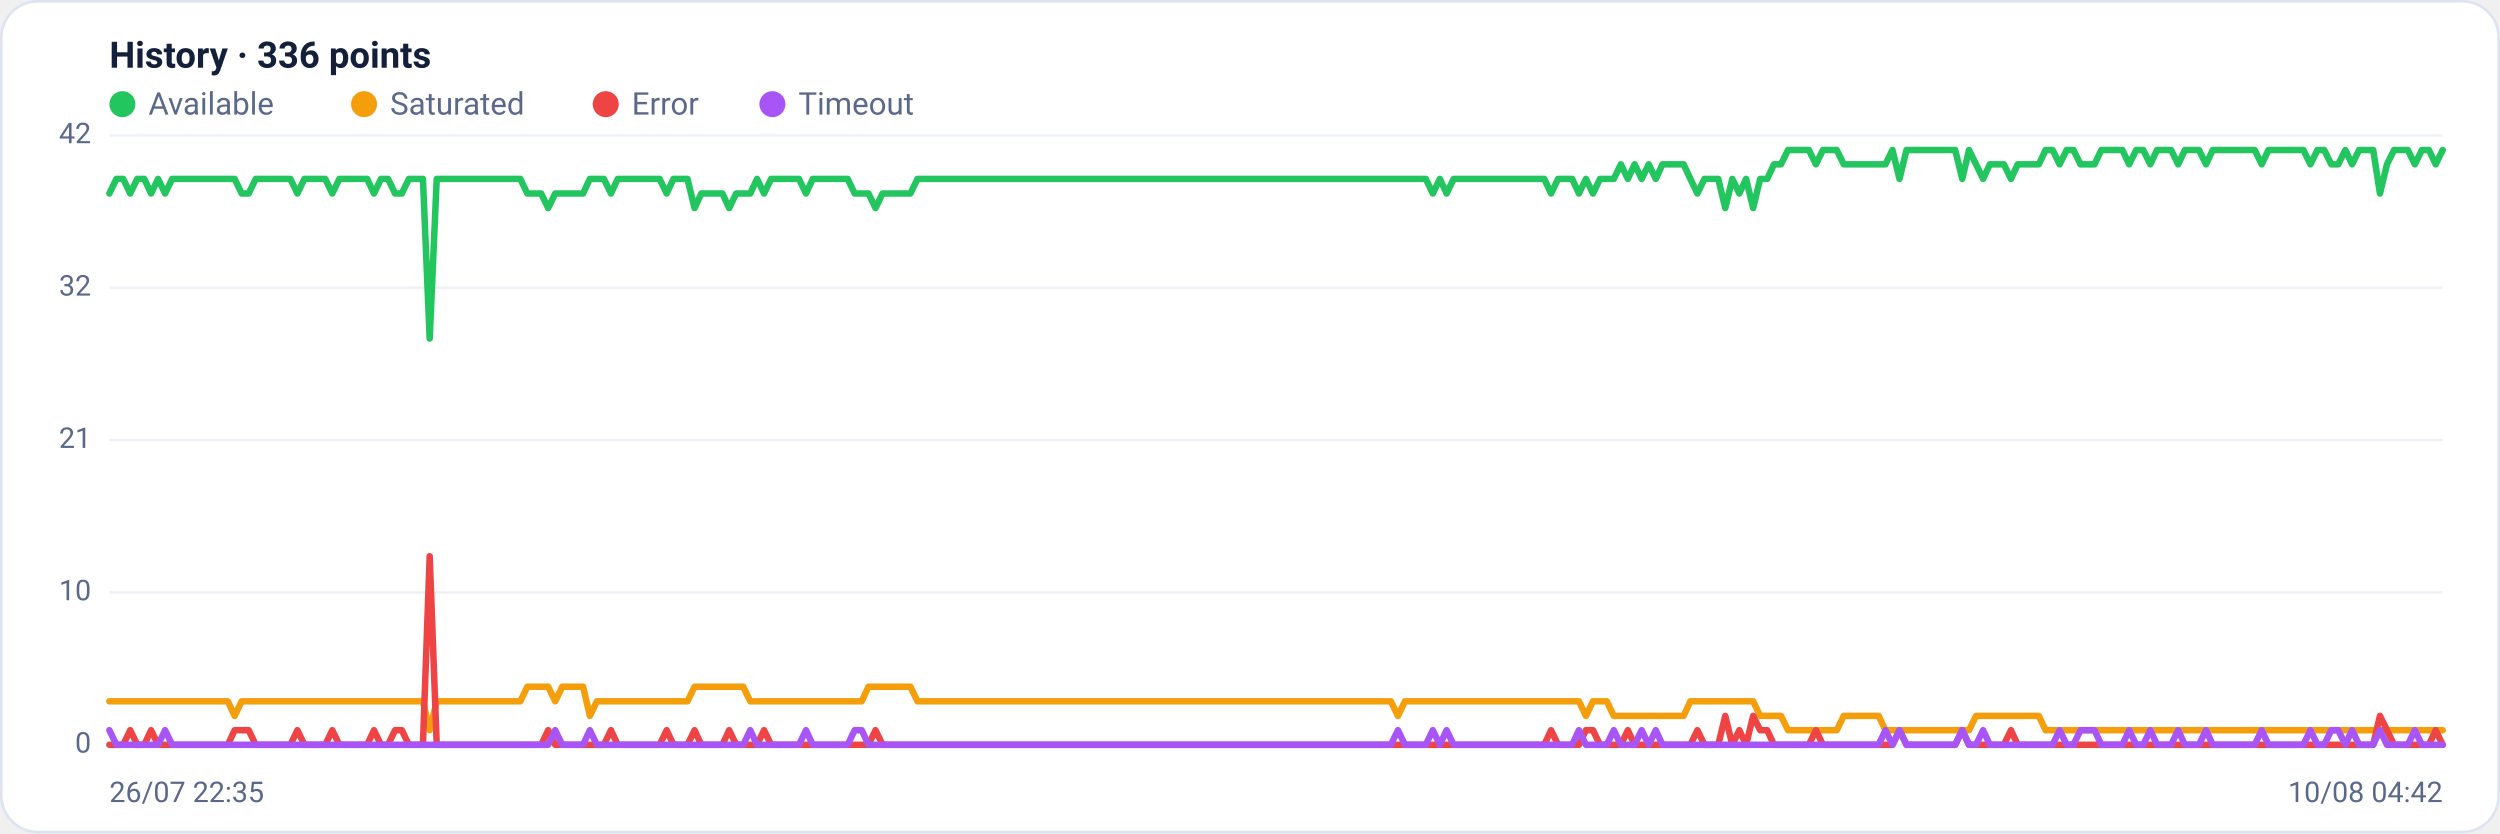
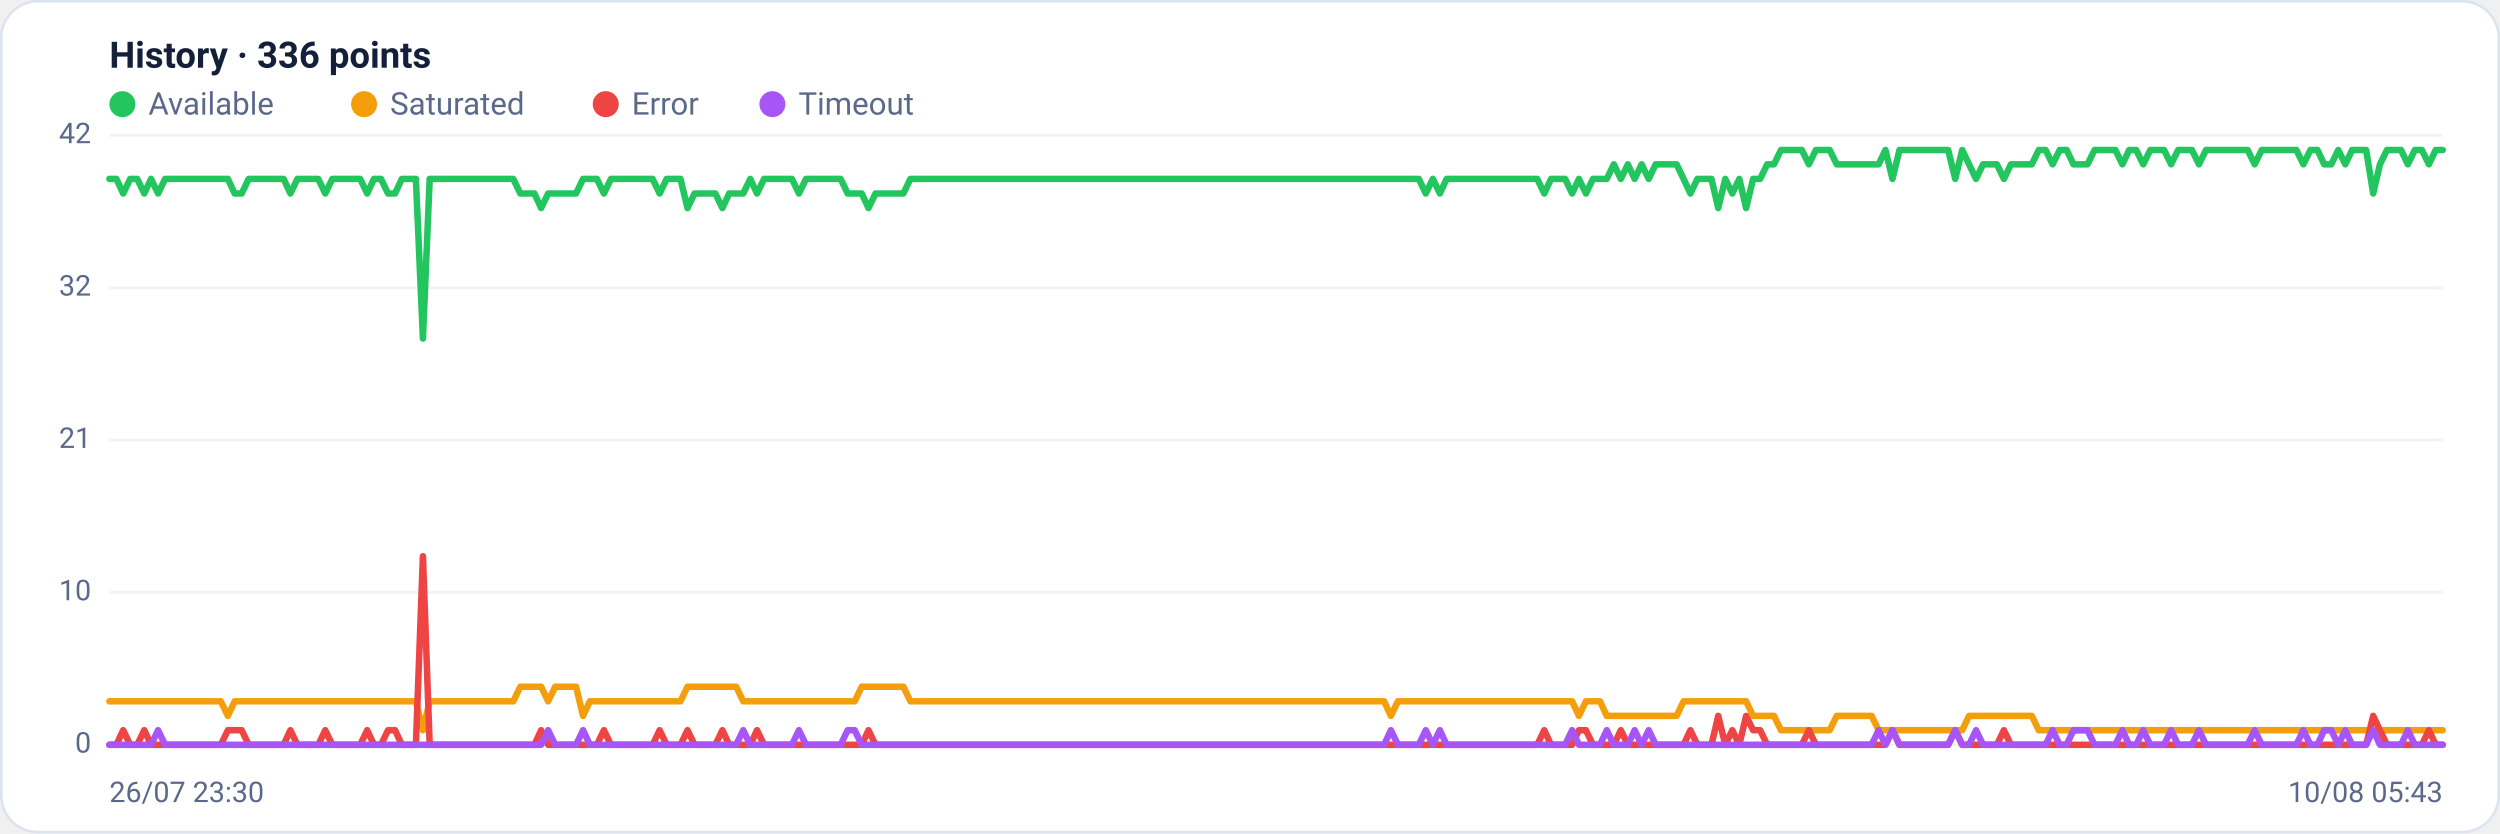
<svg xmlns="http://www.w3.org/2000/svg" viewBox="0 0 960 320" width="960" height="320" font-family="Segoe UI, system-ui, -apple-system, Roboto, Helvetica, Arial, sans-serif" role="img" aria-label="Availability history per region">
  <rect x="0.5" y="0.5" width="959" height="319" rx="14" fill="#ffffff" stroke="#dce3f1" />
  <text x="42" y="26" font-size="14" font-weight="600" fill="#14203a">History · 336 points</text>
  <circle cx="47" cy="40" r="5" fill="#22c55e" />
  <text x="57" y="44" font-size="12" fill="#5a688a">Available</text>
  <circle cx="139.8" cy="40" r="5" fill="#f59e0b" />
  <text x="149.8" y="44" font-size="12" fill="#5a688a">Saturated</text>
  <circle cx="232.6" cy="40" r="5" fill="#ef4444" />
  <text x="242.6" y="44" font-size="12" fill="#5a688a">Error</text>
  <circle cx="296.6" cy="40" r="5" fill="#a855f7" />
  <text x="306.6" y="44" font-size="12" fill="#5a688a">Timeout</text>
  <line x1="42" y1="286.0" x2="938" y2="286.0" stroke="#eef2f7" stroke-width="1" />
  <text x="35" y="289.0" text-anchor="end" font-size="11" fill="#5a688a">0</text>
  <line x1="42" y1="227.5" x2="938" y2="227.5" stroke="#eef2f7" stroke-width="1" />
  <text x="35" y="230.5" text-anchor="end" font-size="11" fill="#5a688a">10</text>
  <line x1="42" y1="169.0" x2="938" y2="169.0" stroke="#eef2f7" stroke-width="1" />
  <text x="35" y="172.0" text-anchor="end" font-size="11" fill="#5a688a">21</text>
  <line x1="42" y1="110.5" x2="938" y2="110.5" stroke="#eef2f7" stroke-width="1" />
  <text x="35" y="113.5" text-anchor="end" font-size="11" fill="#5a688a">32</text>
  <line x1="42" y1="52.0" x2="938" y2="52.0" stroke="#eef2f7" stroke-width="1" />
  <text x="35" y="55.0" text-anchor="end" font-size="11" fill="#5a688a">42</text>
-   <polyline fill="none" stroke="#22c55e" stroke-width="2.5" stroke-linejoin="round" stroke-linecap="round" points="42.0,74.3 44.7,68.7 47.3,68.7 50.0,74.3 52.7,68.7 55.4,68.7 58.0,74.3 60.7,68.7 63.4,74.3 66.1,68.7 68.7,68.7 71.4,68.7 74.1,68.7 76.8,68.7 79.4,68.7 82.1,68.7 84.8,68.7 87.5,68.7 90.1,68.7 92.8,74.3 95.5,74.3 98.2,68.7 100.8,68.7 103.5,68.7 106.2,68.7 108.9,68.7 111.5,68.7 114.2,74.3 116.9,68.7 119.6,68.7 122.2,68.7 124.9,68.7 127.6,74.3 130.3,68.7 132.9,68.7 135.6,68.7 138.3,68.7 141.0,68.7 143.6,74.3 146.3,68.7 149.0,68.7 151.7,74.3 154.3,74.3 157.0,68.7 159.7,68.7 162.4,68.7 165.0,130.0 167.7,68.7 170.4,68.7 173.1,68.7 175.7,68.7 178.4,68.7 181.1,68.7 183.8,68.7 186.4,68.7 189.1,68.7 191.8,68.7 194.5,68.7 197.1,68.7 199.8,68.7 202.5,74.3 205.2,74.3 207.8,74.3 210.5,79.9 213.2,74.3 215.9,74.3 218.5,74.3 221.2,74.3 223.9,74.3 226.5,68.7 229.2,68.7 231.9,68.7 234.6,74.3 237.2,68.7 239.9,68.7 242.6,68.7 245.3,68.7 247.9,68.7 250.6,68.7 253.3,68.7 256.0,74.3 258.6,68.7 261.3,68.7 264.0,68.7 266.7,79.9 269.3,74.3 272.0,74.3 274.7,74.3 277.4,74.3 280.0,79.9 282.7,74.3 285.4,74.3 288.1,74.3 290.7,68.7 293.4,74.3 296.1,68.7 298.8,68.7 301.4,68.7 304.1,68.7 306.8,68.7 309.5,74.3 312.1,68.7 314.8,68.7 317.5,68.7 320.2,68.7 322.8,68.7 325.5,68.7 328.2,74.3 330.9,74.3 333.5,74.3 336.2,79.9 338.9,74.3 341.6,74.3 344.2,74.3 346.9,74.3 349.6,74.3 352.3,68.7 354.9,68.7 357.6,68.7 360.3,68.7 363.0,68.7 365.6,68.7 368.3,68.7 371.0,68.7 373.7,68.7 376.3,68.7 379.0,68.7 381.7,68.7 384.4,68.7 387.0,68.7 389.7,68.7 392.4,68.7 395.1,68.7 397.7,68.7 400.4,68.7 403.1,68.7 405.7,68.7 408.4,68.7 411.1,68.7 413.8,68.7 416.4,68.7 419.1,68.7 421.8,68.7 424.5,68.7 427.1,68.7 429.8,68.7 432.5,68.7 435.2,68.7 437.8,68.7 440.5,68.7 443.2,68.7 445.9,68.7 448.5,68.7 451.2,68.7 453.9,68.7 456.6,68.7 459.2,68.7 461.9,68.7 464.6,68.7 467.3,68.7 469.9,68.7 472.6,68.7 475.3,68.7 478.0,68.7 480.6,68.7 483.3,68.7 486.0,68.7 488.7,68.7 491.3,68.7 494.0,68.7 496.7,68.7 499.4,68.7 502.0,68.7 504.7,68.7 507.4,68.7 510.1,68.7 512.7,68.7 515.4,68.7 518.1,68.7 520.8,68.7 523.4,68.7 526.1,68.7 528.8,68.7 531.5,68.7 534.1,68.7 536.8,68.7 539.5,68.7 542.2,68.7 544.8,68.7 547.5,68.7 550.2,74.3 552.9,68.7 555.5,74.3 558.2,68.7 560.9,68.7 563.6,68.7 566.2,68.7 568.9,68.7 571.6,68.7 574.3,68.7 576.9,68.7 579.6,68.7 582.3,68.7 584.9,68.7 587.6,68.7 590.3,68.7 593.0,68.7 595.6,74.3 598.3,68.7 601.0,68.7 603.7,68.7 606.3,74.3 609.0,68.7 611.7,74.3 614.4,68.7 617.0,68.7 619.7,68.7 622.4,63.1 625.1,68.7 627.7,63.1 630.4,68.7 633.1,63.1 635.8,68.7 638.4,63.1 641.1,63.1 643.8,63.1 646.5,63.1 649.1,68.7 651.8,74.3 654.5,68.7 657.2,68.7 659.8,68.7 662.5,79.9 665.2,68.7 667.9,74.3 670.5,68.7 673.2,79.9 675.9,68.7 678.6,68.7 681.2,63.1 683.9,63.1 686.6,57.6 689.3,57.6 691.9,57.6 694.6,57.6 697.3,63.1 700.0,57.6 702.6,57.6 705.3,57.6 708.0,63.1 710.7,63.1 713.3,63.1 716.0,63.1 718.7,63.1 721.4,63.1 724.0,63.1 726.7,57.6 729.4,68.7 732.1,57.6 734.7,57.6 737.4,57.6 740.1,57.6 742.8,57.6 745.4,57.6 748.1,57.6 750.8,57.6 753.5,68.7 756.1,57.6 758.8,63.1 761.5,68.7 764.1,63.1 766.8,63.1 769.5,63.1 772.2,68.7 774.8,63.1 777.5,63.1 780.2,63.1 782.9,63.1 785.5,57.6 788.2,57.6 790.9,63.1 793.6,57.6 796.2,57.6 798.9,63.1 801.6,63.1 804.3,63.1 806.9,57.6 809.6,57.6 812.3,57.6 815.0,57.6 817.6,63.1 820.3,57.6 823.0,57.6 825.7,63.1 828.3,57.6 831.0,57.6 833.7,57.6 836.4,63.1 839.0,57.6 841.7,57.6 844.4,57.6 847.1,63.1 849.7,57.6 852.4,57.6 855.1,57.6 857.8,57.6 860.4,57.6 863.1,57.6 865.8,57.6 868.5,63.1 871.1,57.6 873.8,57.6 876.5,57.6 879.2,57.6 881.8,57.6 884.5,57.6 887.2,63.1 889.9,57.6 892.5,57.6 895.2,63.1 897.9,63.1 900.6,57.6 903.2,63.1 905.9,57.6 908.6,57.6 911.3,57.6 913.9,74.3 916.6,63.1 919.3,57.6 922.0,57.6 924.6,57.6 927.3,63.1 930.0,57.6 932.7,57.6 935.3,63.1 938.0,57.6" />
-   <polyline fill="none" stroke="#f59e0b" stroke-width="2.5" stroke-linejoin="round" stroke-linecap="round" points="42.0,269.3 44.7,269.3 47.3,269.3 50.0,269.3 52.7,269.3 55.4,269.3 58.0,269.3 60.7,269.3 63.4,269.3 66.1,269.3 68.7,269.3 71.4,269.3 74.1,269.3 76.8,269.3 79.4,269.3 82.1,269.3 84.8,269.3 87.5,269.3 90.1,274.9 92.8,269.3 95.5,269.3 98.2,269.3 100.8,269.3 103.5,269.3 106.2,269.3 108.9,269.3 111.5,269.3 114.2,269.3 116.9,269.3 119.6,269.3 122.2,269.3 124.9,269.3 127.6,269.3 130.3,269.3 132.9,269.3 135.6,269.3 138.3,269.3 141.0,269.3 143.6,269.3 146.3,269.3 149.0,269.3 151.7,269.3 154.3,269.3 157.0,269.3 159.7,269.3 162.4,269.3 165.0,280.4 167.7,269.3 170.4,269.3 173.1,269.3 175.7,269.3 178.4,269.3 181.1,269.3 183.8,269.3 186.4,269.3 189.1,269.3 191.8,269.3 194.5,269.3 197.1,269.3 199.8,269.3 202.5,263.7 205.2,263.7 207.8,263.7 210.5,263.7 213.2,269.3 215.9,263.7 218.5,263.7 221.2,263.7 223.9,263.7 226.5,274.9 229.2,269.3 231.9,269.3 234.6,269.3 237.2,269.3 239.9,269.3 242.6,269.3 245.3,269.3 247.9,269.3 250.6,269.3 253.3,269.3 256.0,269.3 258.6,269.3 261.3,269.3 264.0,269.3 266.7,263.7 269.3,263.7 272.0,263.7 274.7,263.7 277.4,263.7 280.0,263.7 282.7,263.7 285.4,263.7 288.1,269.3 290.7,269.3 293.4,269.3 296.1,269.3 298.8,269.3 301.4,269.3 304.1,269.3 306.8,269.3 309.5,269.3 312.1,269.3 314.8,269.3 317.5,269.3 320.2,269.3 322.8,269.3 325.5,269.3 328.2,269.3 330.9,269.3 333.5,263.7 336.2,263.7 338.9,263.7 341.6,263.7 344.2,263.7 346.9,263.7 349.6,263.7 352.3,269.3 354.9,269.3 357.6,269.3 360.3,269.3 363.0,269.3 365.6,269.3 368.3,269.3 371.0,269.3 373.7,269.3 376.3,269.3 379.0,269.3 381.7,269.3 384.4,269.3 387.0,269.3 389.7,269.3 392.4,269.3 395.1,269.3 397.7,269.3 400.4,269.3 403.1,269.3 405.7,269.3 408.4,269.3 411.1,269.3 413.8,269.3 416.4,269.3 419.1,269.3 421.8,269.3 424.5,269.3 427.1,269.3 429.8,269.3 432.5,269.3 435.2,269.3 437.8,269.3 440.5,269.3 443.2,269.3 445.9,269.3 448.5,269.3 451.2,269.3 453.9,269.3 456.6,269.3 459.2,269.3 461.9,269.3 464.6,269.3 467.3,269.3 469.9,269.3 472.6,269.3 475.3,269.3 478.0,269.3 480.6,269.3 483.3,269.3 486.0,269.3 488.7,269.3 491.3,269.3 494.0,269.3 496.7,269.3 499.4,269.3 502.0,269.3 504.7,269.3 507.4,269.3 510.1,269.3 512.7,269.3 515.4,269.3 518.1,269.3 520.8,269.3 523.4,269.3 526.1,269.3 528.8,269.3 531.5,269.3 534.1,269.3 536.8,274.9 539.5,269.3 542.2,269.3 544.8,269.3 547.5,269.3 550.2,269.3 552.9,269.3 555.5,269.3 558.2,269.3 560.9,269.3 563.6,269.3 566.2,269.3 568.9,269.3 571.6,269.3 574.3,269.3 576.9,269.3 579.6,269.3 582.3,269.3 584.9,269.3 587.6,269.3 590.3,269.3 593.0,269.3 595.6,269.3 598.3,269.3 601.0,269.3 603.7,269.3 606.3,269.3 609.0,274.9 611.7,269.3 614.4,269.3 617.0,269.3 619.7,274.9 622.4,274.9 625.1,274.9 627.7,274.9 630.4,274.9 633.1,274.9 635.8,274.9 638.4,274.9 641.1,274.9 643.8,274.9 646.5,274.9 649.1,269.3 651.8,269.3 654.5,269.3 657.2,269.3 659.8,269.3 662.5,269.3 665.2,269.3 667.9,269.3 670.5,269.3 673.2,269.3 675.9,274.9 678.6,274.9 681.2,274.9 683.9,274.9 686.6,280.4 689.3,280.4 691.9,280.4 694.6,280.4 697.3,280.4 700.0,280.4 702.6,280.4 705.3,280.4 708.0,274.9 710.7,274.9 713.3,274.9 716.0,274.9 718.7,274.9 721.4,274.9 724.0,280.4 726.7,280.4 729.4,280.4 732.1,280.4 734.7,280.4 737.4,280.4 740.1,280.4 742.8,280.4 745.4,280.4 748.1,280.4 750.8,280.4 753.5,280.4 756.1,280.4 758.8,274.9 761.5,274.9 764.1,274.9 766.8,274.9 769.5,274.9 772.2,274.9 774.8,274.9 777.5,274.9 780.2,274.9 782.9,274.9 785.5,280.4 788.2,280.4 790.9,280.4 793.6,280.4 796.2,280.4 798.9,280.4 801.6,280.4 804.3,280.4 806.9,280.4 809.6,280.4 812.3,280.4 815.0,280.4 817.6,280.4 820.3,280.4 823.0,280.4 825.7,280.4 828.3,280.4 831.0,280.4 833.7,280.4 836.4,280.4 839.0,280.4 841.7,280.4 844.4,280.4 847.1,280.4 849.7,280.4 852.4,280.4 855.1,280.4 857.8,280.4 860.4,280.4 863.1,280.4 865.8,280.4 868.5,280.4 871.1,280.4 873.8,280.4 876.5,280.4 879.2,280.4 881.8,280.4 884.5,280.4 887.2,280.4 889.9,280.4 892.5,280.4 895.2,280.4 897.9,280.4 900.6,280.4 903.2,280.4 905.9,280.4 908.6,280.4 911.3,280.4 913.9,280.4 916.6,280.4 919.3,280.4 922.0,280.4 924.6,280.4 927.3,280.4 930.0,280.4 932.7,280.4 935.3,280.4 938.0,280.4" />
-   <polyline fill="none" stroke="#ef4444" stroke-width="2.5" stroke-linejoin="round" stroke-linecap="round" points="42.0,286.0 44.7,286.0 47.3,286.0 50.0,280.4 52.7,286.0 55.4,286.0 58.0,280.4 60.7,286.0 63.4,286.0 66.1,286.0 68.7,286.0 71.4,286.0 74.1,286.0 76.8,286.0 79.4,286.0 82.1,286.0 84.8,286.0 87.5,286.0 90.1,280.4 92.8,280.4 95.5,280.4 98.2,286.0 100.8,286.0 103.5,286.0 106.2,286.0 108.9,286.0 111.5,286.0 114.2,280.4 116.9,286.0 119.6,286.0 122.2,286.0 124.9,286.0 127.6,280.4 130.3,286.0 132.9,286.0 135.6,286.0 138.3,286.0 141.0,286.0 143.6,280.4 146.3,286.0 149.0,286.0 151.7,280.4 154.3,280.4 157.0,286.0 159.7,286.0 162.4,286.0 165.0,213.6 167.7,286.0 170.4,286.0 173.1,286.0 175.7,286.0 178.4,286.0 181.1,286.0 183.8,286.0 186.4,286.0 189.1,286.0 191.8,286.0 194.5,286.0 197.1,286.0 199.8,286.0 202.5,286.0 205.2,286.0 207.8,286.0 210.5,280.4 213.2,286.0 215.9,286.0 218.5,286.0 221.2,286.0 223.9,286.0 226.5,286.0 229.2,286.0 231.9,286.0 234.6,280.4 237.2,286.0 239.9,286.0 242.6,286.0 245.3,286.0 247.9,286.0 250.6,286.0 253.3,286.0 256.0,280.4 258.6,286.0 261.3,286.0 264.0,286.0 266.7,280.4 269.3,286.0 272.0,286.0 274.7,286.0 277.4,286.0 280.0,280.4 282.7,286.0 285.4,286.0 288.1,286.0 290.7,286.0 293.4,280.4 296.1,286.0 298.8,286.0 301.4,286.0 304.1,286.0 306.8,286.0 309.5,286.0 312.1,286.0 314.8,286.0 317.5,286.0 320.2,286.0 322.8,286.0 325.5,286.0 328.2,286.0 330.9,286.0 333.5,286.0 336.2,280.4 338.9,286.0 341.6,286.0 344.2,286.0 346.9,286.0 349.6,286.0 352.3,286.0 354.9,286.0 357.6,286.0 360.3,286.0 363.0,286.0 365.6,286.0 368.3,286.0 371.0,286.0 373.7,286.0 376.3,286.0 379.0,286.0 381.7,286.0 384.4,286.0 387.0,286.0 389.7,286.0 392.4,286.0 395.1,286.0 397.7,286.0 400.4,286.0 403.1,286.0 405.7,286.0 408.4,286.0 411.1,286.0 413.8,286.0 416.4,286.0 419.1,286.0 421.8,286.0 424.5,286.0 427.1,286.0 429.8,286.0 432.5,286.0 435.2,286.0 437.8,286.0 440.5,286.0 443.2,286.0 445.9,286.0 448.5,286.0 451.2,286.0 453.9,286.0 456.6,286.0 459.2,286.0 461.9,286.0 464.6,286.0 467.3,286.0 469.9,286.0 472.6,286.0 475.3,286.0 478.0,286.0 480.6,286.0 483.3,286.0 486.0,286.0 488.7,286.0 491.3,286.0 494.0,286.0 496.7,286.0 499.4,286.0 502.0,286.0 504.7,286.0 507.4,286.0 510.1,286.0 512.7,286.0 515.4,286.0 518.1,286.0 520.8,286.0 523.4,286.0 526.1,286.0 528.8,286.0 531.5,286.0 534.1,286.0 536.8,286.0 539.5,286.0 542.2,286.0 544.8,286.0 547.5,286.0 550.2,286.0 552.9,286.0 555.5,286.0 558.2,286.0 560.9,286.0 563.6,286.0 566.2,286.0 568.9,286.0 571.6,286.0 574.3,286.0 576.9,286.0 579.6,286.0 582.3,286.0 584.9,286.0 587.6,286.0 590.3,286.0 593.0,286.0 595.6,280.4 598.3,286.0 601.0,286.0 603.7,286.0 606.3,286.0 609.0,280.4 611.7,280.4 614.4,286.0 617.0,286.0 619.7,286.0 622.4,286.0 625.1,280.4 627.7,286.0 630.4,286.0 633.1,286.0 635.8,286.0 638.4,286.0 641.1,286.0 643.8,286.0 646.5,286.0 649.1,286.0 651.8,280.4 654.5,286.0 657.2,286.0 659.8,286.0 662.5,274.9 665.2,286.0 667.9,280.4 670.5,286.0 673.2,274.9 675.9,280.4 678.6,280.4 681.2,286.0 683.9,286.0 686.6,286.0 689.3,286.0 691.9,286.0 694.6,286.0 697.3,280.4 700.0,286.0 702.6,286.0 705.3,286.0 708.0,286.0 710.7,286.0 713.3,286.0 716.0,286.0 718.7,286.0 721.4,286.0 724.0,286.0 726.7,286.0 729.4,280.4 732.1,286.0 734.7,286.0 737.4,286.0 740.1,286.0 742.8,286.0 745.4,286.0 748.1,286.0 750.8,286.0 753.5,280.4 756.1,286.0 758.8,286.0 761.5,286.0 764.1,286.0 766.8,286.0 769.5,286.0 772.2,280.4 774.8,286.0 777.5,286.0 780.2,286.0 782.9,286.0 785.5,286.0 788.2,286.0 790.9,286.0 793.6,286.0 796.2,286.0 798.9,286.0 801.6,286.0 804.3,286.0 806.9,286.0 809.6,286.0 812.3,286.0 815.0,286.0 817.6,286.0 820.3,286.0 823.0,286.0 825.7,286.0 828.3,286.0 831.0,286.0 833.7,286.0 836.4,286.0 839.0,286.0 841.7,286.0 844.4,286.0 847.1,286.0 849.7,286.0 852.4,286.0 855.1,286.0 857.8,286.0 860.4,286.0 863.1,286.0 865.8,286.0 868.5,286.0 871.1,286.0 873.8,286.0 876.5,286.0 879.2,286.0 881.8,286.0 884.5,286.0 887.2,286.0 889.9,286.0 892.5,286.0 895.2,286.0 897.9,286.0 900.6,286.0 903.2,286.0 905.9,286.0 908.6,286.0 911.3,286.0 913.9,274.9 916.6,280.4 919.3,286.0 922.0,286.0 924.6,286.0 927.3,286.0 930.0,286.0 932.7,286.0 935.3,280.4 938.0,286.0" />
-   <polyline fill="none" stroke="#a855f7" stroke-width="2.5" stroke-linejoin="round" stroke-linecap="round" points="42.0,280.4 44.7,286.0 47.3,286.0 50.0,286.0 52.7,286.0 55.4,286.0 58.0,286.0 60.7,286.0 63.4,280.4 66.1,286.0 68.7,286.0 71.4,286.0 74.1,286.0 76.8,286.0 79.4,286.0 82.1,286.0 84.8,286.0 87.5,286.0 90.1,286.0 92.8,286.0 95.5,286.0 98.2,286.0 100.8,286.0 103.5,286.0 106.2,286.0 108.9,286.0 111.5,286.0 114.2,286.0 116.9,286.0 119.6,286.0 122.2,286.0 124.9,286.0 127.6,286.0 130.3,286.0 132.9,286.0 135.6,286.0 138.3,286.0 141.0,286.0 143.6,286.0 146.3,286.0 149.0,286.0 151.7,286.0 154.3,286.0 157.0,286.0 159.7,286.0 162.4,286.0 165.0,286.0 167.7,286.0 170.4,286.0 173.1,286.0 175.7,286.0 178.4,286.0 181.1,286.0 183.8,286.0 186.4,286.0 189.1,286.0 191.8,286.0 194.5,286.0 197.1,286.0 199.8,286.0 202.5,286.0 205.2,286.0 207.8,286.0 210.5,286.0 213.2,280.4 215.9,286.0 218.5,286.0 221.2,286.0 223.9,286.0 226.5,280.4 229.2,286.0 231.9,286.0 234.6,286.0 237.2,286.0 239.9,286.0 242.6,286.0 245.3,286.0 247.9,286.0 250.6,286.0 253.3,286.0 256.0,286.0 258.6,286.0 261.3,286.0 264.0,286.0 266.7,286.0 269.3,286.0 272.0,286.0 274.7,286.0 277.4,286.0 280.0,286.0 282.7,286.0 285.4,286.0 288.1,280.4 290.7,286.0 293.4,286.0 296.1,286.0 298.8,286.0 301.4,286.0 304.1,286.0 306.8,286.0 309.5,280.4 312.1,286.0 314.8,286.0 317.5,286.0 320.2,286.0 322.8,286.0 325.5,286.0 328.2,280.4 330.9,280.4 333.5,286.0 336.2,286.0 338.9,286.0 341.6,286.0 344.2,286.0 346.9,286.0 349.6,286.0 352.3,286.0 354.9,286.0 357.6,286.0 360.3,286.0 363.0,286.0 365.6,286.0 368.3,286.0 371.0,286.0 373.7,286.0 376.3,286.0 379.0,286.0 381.7,286.0 384.4,286.0 387.0,286.0 389.7,286.0 392.4,286.0 395.1,286.0 397.7,286.0 400.4,286.0 403.1,286.0 405.7,286.0 408.4,286.0 411.1,286.0 413.8,286.0 416.4,286.0 419.1,286.0 421.8,286.0 424.5,286.0 427.1,286.0 429.8,286.0 432.5,286.0 435.2,286.0 437.8,286.0 440.5,286.0 443.2,286.0 445.9,286.0 448.5,286.0 451.2,286.0 453.9,286.0 456.6,286.0 459.2,286.0 461.9,286.0 464.6,286.0 467.3,286.0 469.9,286.0 472.6,286.0 475.3,286.0 478.0,286.0 480.6,286.0 483.3,286.0 486.0,286.0 488.7,286.0 491.3,286.0 494.0,286.0 496.7,286.0 499.4,286.0 502.0,286.0 504.7,286.0 507.4,286.0 510.1,286.0 512.7,286.0 515.4,286.0 518.1,286.0 520.8,286.0 523.4,286.0 526.1,286.0 528.8,286.0 531.5,286.0 534.1,286.0 536.8,280.4 539.5,286.0 542.2,286.0 544.8,286.0 547.5,286.0 550.2,280.4 552.9,286.0 555.5,280.4 558.2,286.0 560.9,286.0 563.6,286.0 566.2,286.0 568.9,286.0 571.6,286.0 574.3,286.0 576.9,286.0 579.6,286.0 582.3,286.0 584.9,286.0 587.6,286.0 590.3,286.0 593.0,286.0 595.6,286.0 598.3,286.0 601.0,286.0 603.7,286.0 606.3,280.4 609.0,286.0 611.7,286.0 614.4,286.0 617.0,286.0 619.7,280.4 622.4,286.0 625.1,286.0 627.7,286.0 630.4,280.4 633.1,286.0 635.8,280.4 638.4,286.0 641.1,286.0 643.8,286.0 646.5,286.0 649.1,286.0 651.8,286.0 654.5,286.0 657.2,286.0 659.8,286.0 662.5,286.0 665.2,286.0 667.9,286.0 670.5,286.0 673.2,286.0 675.9,286.0 678.6,286.0 681.2,286.0 683.9,286.0 686.6,286.0 689.3,286.0 691.9,286.0 694.6,286.0 697.3,286.0 700.0,286.0 702.6,286.0 705.3,286.0 708.0,286.0 710.7,286.0 713.3,286.0 716.0,286.0 718.7,286.0 721.4,286.0 724.0,280.4 726.7,286.0 729.4,280.4 732.1,286.0 734.7,286.0 737.4,286.0 740.1,286.0 742.8,286.0 745.4,286.0 748.1,286.0 750.8,286.0 753.5,280.4 756.1,286.0 758.8,286.0 761.5,280.4 764.1,286.0 766.8,286.0 769.5,286.0 772.2,286.0 774.8,286.0 777.5,286.0 780.2,286.0 782.9,286.0 785.5,286.0 788.2,286.0 790.9,280.4 793.6,286.0 796.2,286.0 798.9,280.4 801.6,280.4 804.3,280.4 806.9,286.0 809.6,286.0 812.3,286.0 815.0,286.0 817.6,280.4 820.3,286.0 823.0,286.0 825.7,280.4 828.3,286.0 831.0,286.0 833.7,286.0 836.4,280.4 839.0,286.0 841.7,286.0 844.4,286.0 847.1,280.4 849.7,286.0 852.4,286.0 855.1,286.0 857.8,286.0 860.4,286.0 863.1,286.0 865.8,286.0 868.5,280.4 871.1,286.0 873.8,286.0 876.5,286.0 879.2,286.0 881.8,286.0 884.5,286.0 887.2,280.4 889.9,286.0 892.5,286.0 895.2,280.4 897.9,280.4 900.6,286.0 903.2,280.4 905.9,286.0 908.6,286.0 911.3,286.0 913.9,280.4 916.6,286.0 919.3,286.0 922.0,286.0 924.6,286.0 927.3,280.4 930.0,286.0 932.7,286.0 935.3,286.0 938.0,286.0" />
-   <text x="42" y="308" font-size="11" fill="#5a688a">26/07 22:35</text>
-   <text x="938" y="308" text-anchor="end" font-size="11" fill="#5a688a">10/08 04:42</text>
+   <polyline fill="none" stroke="#22c55e" stroke-width="2.5" stroke-linejoin="round" stroke-linecap="round" points="42.0,68.7 44.7,68.7 47.3,74.3 50.0,68.7 52.7,68.7 55.4,74.3 58.0,68.7 60.7,74.3 63.4,68.7 66.1,68.7 68.7,68.7 71.4,68.7 74.1,68.7 76.8,68.7 79.4,68.7 82.1,68.7 84.8,68.7 87.5,68.7 90.1,74.3 92.8,74.3 95.5,68.7 98.2,68.7 100.8,68.7 103.5,68.7 106.2,68.7 108.9,68.7 111.5,74.3 114.2,68.7 116.9,68.7 119.6,68.7 122.2,68.7 124.9,74.3 127.6,68.7 130.3,68.7 132.9,68.7 135.6,68.7 138.3,68.7 141.0,74.3 143.6,68.7 146.3,68.7 149.0,74.3 151.7,74.3 154.3,68.7 157.0,68.7 159.7,68.7 162.4,130.0 165.0,68.7 167.7,68.7 170.4,68.7 173.1,68.7 175.7,68.7 178.4,68.7 181.1,68.7 183.8,68.7 186.4,68.7 189.1,68.7 191.8,68.7 194.5,68.7 197.1,68.7 199.8,74.3 202.5,74.3 205.2,74.3 207.8,79.9 210.5,74.3 213.2,74.3 215.9,74.3 218.5,74.3 221.2,74.3 223.9,68.7 226.5,68.7 229.2,68.7 231.9,74.3 234.6,68.7 237.2,68.7 239.9,68.7 242.6,68.7 245.3,68.7 247.9,68.7 250.6,68.7 253.3,74.3 256.0,68.7 258.6,68.7 261.3,68.7 264.0,79.9 266.7,74.3 269.3,74.3 272.0,74.3 274.7,74.3 277.4,79.9 280.0,74.3 282.7,74.3 285.4,74.3 288.1,68.7 290.7,74.3 293.4,68.7 296.1,68.7 298.8,68.7 301.4,68.7 304.1,68.7 306.8,74.3 309.5,68.7 312.1,68.7 314.8,68.7 317.5,68.7 320.2,68.7 322.8,68.7 325.5,74.3 328.2,74.3 330.9,74.3 333.5,79.9 336.2,74.3 338.9,74.3 341.6,74.3 344.2,74.3 346.9,74.3 349.6,68.7 352.3,68.7 354.9,68.7 357.6,68.7 360.3,68.7 363.0,68.7 365.6,68.7 368.3,68.7 371.0,68.7 373.7,68.7 376.3,68.7 379.0,68.7 381.7,68.7 384.4,68.7 387.0,68.7 389.7,68.7 392.4,68.7 395.1,68.7 397.7,68.7 400.4,68.7 403.1,68.7 405.7,68.7 408.4,68.7 411.1,68.7 413.8,68.7 416.4,68.7 419.1,68.7 421.8,68.7 424.5,68.7 427.1,68.7 429.8,68.7 432.5,68.7 435.2,68.7 437.8,68.7 440.5,68.7 443.2,68.7 445.9,68.7 448.5,68.7 451.2,68.7 453.9,68.7 456.6,68.7 459.2,68.7 461.9,68.7 464.6,68.7 467.3,68.7 469.9,68.7 472.6,68.7 475.3,68.7 478.0,68.7 480.6,68.7 483.3,68.7 486.0,68.7 488.7,68.7 491.3,68.7 494.0,68.7 496.7,68.7 499.4,68.7 502.0,68.7 504.7,68.7 507.4,68.7 510.1,68.7 512.7,68.7 515.4,68.7 518.1,68.7 520.8,68.7 523.4,68.7 526.1,68.7 528.8,68.7 531.5,68.7 534.1,68.7 536.8,68.7 539.5,68.7 542.2,68.7 544.8,68.7 547.5,74.3 550.2,68.7 552.9,74.3 555.5,68.7 558.2,68.7 560.9,68.7 563.6,68.7 566.2,68.7 568.9,68.7 571.6,68.7 574.3,68.7 576.9,68.7 579.6,68.7 582.3,68.7 584.9,68.7 587.6,68.7 590.3,68.7 593.0,74.3 595.6,68.7 598.3,68.7 601.0,68.7 603.7,74.3 606.3,68.7 609.0,74.3 611.7,68.7 614.4,68.7 617.0,68.7 619.7,63.1 622.4,68.7 625.1,63.1 627.7,68.7 630.4,63.1 633.1,68.7 635.8,63.1 638.4,63.1 641.1,63.1 643.8,63.1 646.5,68.7 649.1,74.3 651.8,68.7 654.5,68.7 657.2,68.7 659.8,79.9 662.5,68.7 665.2,74.3 667.9,68.7 670.5,79.9 673.2,68.7 675.9,68.7 678.6,63.1 681.2,63.1 683.9,57.6 686.6,57.6 689.3,57.6 691.9,57.6 694.6,63.1 697.3,57.6 700.0,57.6 702.6,57.6 705.3,63.1 708.0,63.1 710.7,63.1 713.3,63.1 716.0,63.1 718.7,63.1 721.4,63.1 724.0,57.6 726.7,68.7 729.4,57.6 732.1,57.6 734.7,57.6 737.4,57.6 740.1,57.6 742.8,57.6 745.4,57.6 748.1,57.6 750.8,68.7 753.5,57.6 756.1,63.1 758.8,68.7 761.5,63.1 764.1,63.1 766.8,63.1 769.5,68.7 772.2,63.1 774.8,63.1 777.5,63.1 780.2,63.1 782.9,57.6 785.5,57.6 788.2,63.1 790.9,57.6 793.6,57.6 796.2,63.1 798.9,63.1 801.6,63.1 804.3,57.6 806.9,57.6 809.6,57.6 812.3,57.6 815.0,63.1 817.6,57.6 820.3,57.6 823.0,63.1 825.7,57.6 828.3,57.6 831.0,57.6 833.7,63.1 836.4,57.6 839.0,57.6 841.7,57.6 844.4,63.1 847.1,57.6 849.7,57.6 852.4,57.6 855.1,57.6 857.8,57.6 860.4,57.6 863.1,57.6 865.8,63.1 868.5,57.6 871.1,57.6 873.8,57.6 876.5,57.6 879.2,57.6 881.8,57.6 884.5,63.1 887.2,57.6 889.9,57.6 892.5,63.1 895.2,63.1 897.9,57.6 900.6,63.1 903.2,57.6 905.9,57.6 908.6,57.6 911.3,74.3 913.9,63.1 916.6,57.6 919.3,57.6 922.0,57.6 924.6,63.1 927.3,57.6 930.0,57.6 932.7,63.1 935.3,57.6 938.0,57.6" />
+   <polyline fill="none" stroke="#f59e0b" stroke-width="2.5" stroke-linejoin="round" stroke-linecap="round" points="42.0,269.3 44.7,269.3 47.3,269.3 50.0,269.3 52.7,269.3 55.4,269.3 58.0,269.3 60.7,269.3 63.4,269.3 66.1,269.3 68.7,269.3 71.4,269.3 74.1,269.3 76.8,269.3 79.4,269.3 82.1,269.3 84.8,269.3 87.5,274.9 90.1,269.3 92.8,269.3 95.5,269.3 98.2,269.3 100.8,269.3 103.5,269.3 106.2,269.3 108.9,269.3 111.5,269.3 114.2,269.3 116.9,269.3 119.6,269.3 122.2,269.3 124.9,269.3 127.6,269.3 130.3,269.3 132.9,269.3 135.6,269.3 138.3,269.3 141.0,269.3 143.6,269.3 146.3,269.3 149.0,269.3 151.7,269.3 154.3,269.3 157.0,269.3 159.7,269.3 162.4,280.4 165.0,269.3 167.7,269.3 170.4,269.3 173.1,269.3 175.7,269.3 178.4,269.3 181.1,269.3 183.8,269.3 186.4,269.3 189.1,269.3 191.8,269.3 194.5,269.3 197.1,269.3 199.8,263.7 202.5,263.7 205.2,263.7 207.8,263.7 210.5,269.3 213.2,263.7 215.9,263.7 218.5,263.7 221.2,263.7 223.9,274.9 226.5,269.3 229.2,269.3 231.9,269.3 234.6,269.3 237.2,269.3 239.9,269.3 242.6,269.3 245.3,269.3 247.9,269.3 250.6,269.3 253.3,269.3 256.0,269.3 258.6,269.3 261.3,269.3 264.0,263.7 266.7,263.7 269.3,263.7 272.0,263.7 274.7,263.7 277.4,263.7 280.0,263.7 282.7,263.7 285.4,269.3 288.1,269.3 290.7,269.3 293.4,269.3 296.1,269.3 298.8,269.3 301.4,269.3 304.1,269.3 306.8,269.3 309.5,269.3 312.1,269.3 314.8,269.3 317.5,269.3 320.2,269.3 322.8,269.3 325.5,269.3 328.2,269.3 330.9,263.7 333.5,263.7 336.2,263.7 338.9,263.7 341.6,263.7 344.2,263.7 346.9,263.7 349.6,269.3 352.3,269.3 354.9,269.3 357.6,269.3 360.3,269.3 363.0,269.3 365.6,269.3 368.3,269.3 371.0,269.3 373.7,269.3 376.3,269.3 379.0,269.3 381.7,269.3 384.4,269.3 387.0,269.3 389.7,269.3 392.4,269.3 395.1,269.3 397.7,269.3 400.4,269.3 403.1,269.3 405.7,269.3 408.4,269.3 411.1,269.3 413.8,269.3 416.4,269.3 419.1,269.3 421.8,269.3 424.5,269.3 427.1,269.3 429.8,269.3 432.5,269.3 435.2,269.3 437.8,269.3 440.5,269.3 443.2,269.3 445.9,269.3 448.5,269.3 451.2,269.3 453.9,269.3 456.6,269.3 459.2,269.3 461.9,269.3 464.6,269.3 467.3,269.3 469.9,269.3 472.6,269.3 475.3,269.3 478.0,269.3 480.6,269.3 483.3,269.3 486.0,269.3 488.7,269.3 491.3,269.3 494.0,269.3 496.7,269.3 499.4,269.3 502.0,269.3 504.7,269.3 507.4,269.3 510.1,269.3 512.7,269.3 515.4,269.3 518.1,269.3 520.8,269.3 523.4,269.3 526.1,269.3 528.8,269.3 531.5,269.3 534.1,274.9 536.8,269.3 539.5,269.3 542.2,269.3 544.8,269.3 547.5,269.3 550.2,269.3 552.9,269.3 555.5,269.3 558.2,269.3 560.9,269.3 563.6,269.3 566.2,269.3 568.9,269.3 571.6,269.3 574.3,269.3 576.9,269.3 579.6,269.3 582.3,269.3 584.9,269.3 587.6,269.3 590.3,269.3 593.0,269.3 595.6,269.3 598.3,269.3 601.0,269.3 603.7,269.3 606.3,274.9 609.0,269.3 611.7,269.3 614.4,269.3 617.0,274.9 619.7,274.9 622.4,274.9 625.1,274.9 627.7,274.9 630.4,274.9 633.1,274.9 635.8,274.9 638.4,274.9 641.1,274.9 643.8,274.9 646.5,269.3 649.1,269.3 651.8,269.3 654.5,269.3 657.2,269.3 659.8,269.3 662.5,269.3 665.2,269.3 667.9,269.3 670.5,269.3 673.2,274.9 675.9,274.9 678.6,274.9 681.2,274.9 683.9,280.4 686.6,280.4 689.3,280.4 691.9,280.4 694.6,280.4 697.3,280.4 700.0,280.4 702.6,280.4 705.3,274.9 708.0,274.9 710.7,274.9 713.3,274.9 716.0,274.9 718.7,274.9 721.4,280.4 724.0,280.4 726.7,280.4 729.4,280.4 732.1,280.4 734.7,280.4 737.4,280.4 740.1,280.4 742.8,280.4 745.4,280.4 748.1,280.4 750.8,280.4 753.5,280.4 756.1,274.9 758.8,274.9 761.5,274.9 764.1,274.9 766.8,274.9 769.5,274.9 772.2,274.9 774.8,274.9 777.5,274.9 780.2,274.9 782.9,280.4 785.5,280.4 788.2,280.4 790.9,280.4 793.6,280.4 796.2,280.4 798.9,280.4 801.6,280.4 804.3,280.4 806.9,280.4 809.6,280.4 812.3,280.4 815.0,280.4 817.6,280.4 820.3,280.4 823.0,280.4 825.7,280.4 828.3,280.4 831.0,280.4 833.7,280.4 836.4,280.4 839.0,280.4 841.7,280.4 844.4,280.4 847.1,280.4 849.7,280.4 852.4,280.4 855.1,280.4 857.8,280.4 860.4,280.4 863.1,280.4 865.8,280.4 868.5,280.4 871.1,280.4 873.8,280.4 876.5,280.4 879.2,280.4 881.8,280.4 884.5,280.4 887.2,280.4 889.9,280.4 892.5,280.4 895.2,280.4 897.9,280.4 900.6,280.4 903.2,280.4 905.9,280.4 908.6,280.4 911.3,280.4 913.9,280.4 916.6,280.4 919.3,280.4 922.0,280.4 924.6,280.4 927.3,280.4 930.0,280.4 932.7,280.4 935.3,280.4 938.0,280.4" />
+   <polyline fill="none" stroke="#ef4444" stroke-width="2.5" stroke-linejoin="round" stroke-linecap="round" points="42.0,286.0 44.7,286.0 47.3,280.4 50.0,286.0 52.7,286.0 55.4,280.4 58.0,286.0 60.7,286.0 63.4,286.0 66.1,286.0 68.7,286.0 71.4,286.0 74.1,286.0 76.8,286.0 79.4,286.0 82.1,286.0 84.8,286.0 87.5,280.4 90.1,280.4 92.8,280.4 95.5,286.0 98.2,286.0 100.8,286.0 103.5,286.0 106.2,286.0 108.9,286.0 111.5,280.4 114.2,286.0 116.9,286.0 119.6,286.0 122.2,286.0 124.9,280.4 127.6,286.0 130.3,286.0 132.9,286.0 135.6,286.0 138.3,286.0 141.0,280.4 143.6,286.0 146.3,286.0 149.0,280.4 151.7,280.4 154.3,286.0 157.0,286.0 159.7,286.0 162.4,213.6 165.0,286.0 167.7,286.0 170.4,286.0 173.1,286.0 175.7,286.0 178.4,286.0 181.1,286.0 183.8,286.0 186.4,286.0 189.1,286.0 191.8,286.0 194.5,286.0 197.1,286.0 199.8,286.0 202.5,286.0 205.2,286.0 207.8,280.4 210.5,286.0 213.2,286.0 215.9,286.0 218.5,286.0 221.2,286.0 223.9,286.0 226.5,286.0 229.2,286.0 231.9,280.4 234.6,286.0 237.2,286.0 239.9,286.0 242.6,286.0 245.3,286.0 247.9,286.0 250.6,286.0 253.3,280.4 256.0,286.0 258.6,286.0 261.3,286.0 264.0,280.4 266.7,286.0 269.3,286.0 272.0,286.0 274.7,286.0 277.4,280.4 280.0,286.0 282.7,286.0 285.4,286.0 288.1,286.0 290.7,280.4 293.4,286.0 296.1,286.0 298.8,286.0 301.4,286.0 304.1,286.0 306.8,286.0 309.5,286.0 312.1,286.0 314.8,286.0 317.5,286.0 320.2,286.0 322.8,286.0 325.5,286.0 328.2,286.0 330.9,286.0 333.5,280.4 336.2,286.0 338.9,286.0 341.6,286.0 344.2,286.0 346.9,286.0 349.6,286.0 352.3,286.0 354.9,286.0 357.6,286.0 360.3,286.0 363.0,286.0 365.6,286.0 368.3,286.0 371.0,286.0 373.7,286.0 376.3,286.0 379.0,286.0 381.7,286.0 384.4,286.0 387.0,286.0 389.7,286.0 392.4,286.0 395.1,286.0 397.7,286.0 400.4,286.0 403.1,286.0 405.7,286.0 408.4,286.0 411.1,286.0 413.8,286.0 416.4,286.0 419.1,286.0 421.8,286.0 424.5,286.0 427.1,286.0 429.8,286.0 432.5,286.0 435.2,286.0 437.8,286.0 440.5,286.0 443.2,286.0 445.9,286.0 448.5,286.0 451.2,286.0 453.9,286.0 456.6,286.0 459.2,286.0 461.9,286.0 464.6,286.0 467.3,286.0 469.9,286.0 472.6,286.0 475.3,286.0 478.0,286.0 480.6,286.0 483.3,286.0 486.0,286.0 488.7,286.0 491.3,286.0 494.0,286.0 496.7,286.0 499.4,286.0 502.0,286.0 504.7,286.0 507.4,286.0 510.1,286.0 512.7,286.0 515.4,286.0 518.1,286.0 520.8,286.0 523.4,286.0 526.1,286.0 528.8,286.0 531.5,286.0 534.1,286.0 536.8,286.0 539.5,286.0 542.2,286.0 544.8,286.0 547.5,286.0 550.2,286.0 552.9,286.0 555.5,286.0 558.2,286.0 560.9,286.0 563.6,286.0 566.2,286.0 568.9,286.0 571.6,286.0 574.3,286.0 576.9,286.0 579.6,286.0 582.3,286.0 584.9,286.0 587.6,286.0 590.3,286.0 593.0,280.4 595.6,286.0 598.3,286.0 601.0,286.0 603.7,286.0 606.3,280.4 609.0,280.4 611.7,286.0 614.4,286.0 617.0,286.0 619.7,286.0 622.4,280.4 625.1,286.0 627.7,286.0 630.4,286.0 633.1,286.0 635.8,286.0 638.4,286.0 641.1,286.0 643.8,286.0 646.5,286.0 649.1,280.4 651.8,286.0 654.5,286.0 657.2,286.0 659.8,274.9 662.5,286.0 665.2,280.4 667.9,286.0 670.5,274.9 673.2,280.4 675.9,280.4 678.6,286.0 681.2,286.0 683.9,286.0 686.6,286.0 689.3,286.0 691.9,286.0 694.6,280.4 697.3,286.0 700.0,286.0 702.6,286.0 705.3,286.0 708.0,286.0 710.7,286.0 713.3,286.0 716.0,286.0 718.7,286.0 721.4,286.0 724.0,286.0 726.7,280.4 729.4,286.0 732.1,286.0 734.7,286.0 737.4,286.0 740.1,286.0 742.8,286.0 745.4,286.0 748.1,286.0 750.8,280.4 753.5,286.0 756.1,286.0 758.8,286.0 761.5,286.0 764.1,286.0 766.8,286.0 769.5,280.4 772.2,286.0 774.8,286.0 777.5,286.0 780.2,286.0 782.9,286.0 785.5,286.0 788.2,286.0 790.9,286.0 793.6,286.0 796.2,286.0 798.9,286.0 801.6,286.0 804.3,286.0 806.9,286.0 809.6,286.0 812.3,286.0 815.0,286.0 817.6,286.0 820.3,286.0 823.0,286.0 825.7,286.0 828.3,286.0 831.0,286.0 833.7,286.0 836.4,286.0 839.0,286.0 841.7,286.0 844.4,286.0 847.1,286.0 849.7,286.0 852.4,286.0 855.1,286.0 857.8,286.0 860.4,286.0 863.1,286.0 865.8,286.0 868.5,286.0 871.1,286.0 873.8,286.0 876.5,286.0 879.2,286.0 881.8,286.0 884.5,286.0 887.2,286.0 889.9,286.0 892.5,286.0 895.2,286.0 897.9,286.0 900.6,286.0 903.2,286.0 905.9,286.0 908.6,286.0 911.3,274.9 913.9,280.4 916.6,286.0 919.3,286.0 922.0,286.0 924.6,286.0 927.3,286.0 930.0,286.0 932.7,280.4 935.3,286.0 938.0,286.0" />
+   <polyline fill="none" stroke="#a855f7" stroke-width="2.5" stroke-linejoin="round" stroke-linecap="round" points="42.0,286.0 44.7,286.0 47.3,286.0 50.0,286.0 52.7,286.0 55.4,286.0 58.0,286.0 60.7,280.4 63.4,286.0 66.1,286.0 68.7,286.0 71.4,286.0 74.1,286.0 76.8,286.0 79.4,286.0 82.1,286.0 84.8,286.0 87.5,286.0 90.1,286.0 92.8,286.0 95.5,286.0 98.2,286.0 100.8,286.0 103.5,286.0 106.2,286.0 108.9,286.0 111.5,286.0 114.2,286.0 116.9,286.0 119.6,286.0 122.2,286.0 124.9,286.0 127.6,286.0 130.3,286.0 132.9,286.0 135.6,286.0 138.3,286.0 141.0,286.0 143.6,286.0 146.3,286.0 149.0,286.0 151.7,286.0 154.3,286.0 157.0,286.0 159.7,286.0 162.4,286.0 165.0,286.0 167.7,286.0 170.4,286.0 173.1,286.0 175.7,286.0 178.4,286.0 181.1,286.0 183.8,286.0 186.4,286.0 189.1,286.0 191.8,286.0 194.5,286.0 197.1,286.0 199.8,286.0 202.5,286.0 205.2,286.0 207.8,286.0 210.5,280.4 213.2,286.0 215.9,286.0 218.5,286.0 221.2,286.0 223.9,280.4 226.5,286.0 229.2,286.0 231.9,286.0 234.6,286.0 237.2,286.0 239.9,286.0 242.6,286.0 245.3,286.0 247.9,286.0 250.6,286.0 253.3,286.0 256.0,286.0 258.6,286.0 261.3,286.0 264.0,286.0 266.7,286.0 269.3,286.0 272.0,286.0 274.7,286.0 277.4,286.0 280.0,286.0 282.7,286.0 285.4,280.4 288.1,286.0 290.7,286.0 293.4,286.0 296.1,286.0 298.8,286.0 301.4,286.0 304.1,286.0 306.8,280.4 309.5,286.0 312.1,286.0 314.8,286.0 317.5,286.0 320.2,286.0 322.8,286.0 325.5,280.4 328.2,280.4 330.9,286.0 333.5,286.0 336.2,286.0 338.9,286.0 341.6,286.0 344.2,286.0 346.9,286.0 349.6,286.0 352.3,286.0 354.9,286.0 357.6,286.0 360.3,286.0 363.0,286.0 365.6,286.0 368.3,286.0 371.0,286.0 373.7,286.0 376.3,286.0 379.0,286.0 381.7,286.0 384.4,286.0 387.0,286.0 389.7,286.0 392.4,286.0 395.1,286.0 397.7,286.0 400.4,286.0 403.1,286.0 405.7,286.0 408.4,286.0 411.1,286.0 413.8,286.0 416.4,286.0 419.1,286.0 421.8,286.0 424.5,286.0 427.1,286.0 429.8,286.0 432.5,286.0 435.2,286.0 437.8,286.0 440.5,286.0 443.2,286.0 445.9,286.0 448.5,286.0 451.2,286.0 453.9,286.0 456.6,286.0 459.2,286.0 461.9,286.0 464.6,286.0 467.3,286.0 469.9,286.0 472.6,286.0 475.3,286.0 478.0,286.0 480.6,286.0 483.3,286.0 486.0,286.0 488.7,286.0 491.3,286.0 494.0,286.0 496.7,286.0 499.4,286.0 502.0,286.0 504.7,286.0 507.4,286.0 510.1,286.0 512.7,286.0 515.4,286.0 518.1,286.0 520.8,286.0 523.4,286.0 526.1,286.0 528.8,286.0 531.5,286.0 534.1,280.4 536.8,286.0 539.5,286.0 542.2,286.0 544.8,286.0 547.5,280.4 550.2,286.0 552.9,280.4 555.5,286.0 558.2,286.0 560.9,286.0 563.6,286.0 566.2,286.0 568.9,286.0 571.6,286.0 574.3,286.0 576.9,286.0 579.6,286.0 582.3,286.0 584.9,286.0 587.6,286.0 590.3,286.0 593.0,286.0 595.6,286.0 598.3,286.0 601.0,286.0 603.7,280.4 606.3,286.0 609.0,286.0 611.7,286.0 614.4,286.0 617.0,280.4 619.7,286.0 622.4,286.0 625.1,286.0 627.7,280.4 630.4,286.0 633.1,280.4 635.8,286.0 638.4,286.0 641.1,286.0 643.8,286.0 646.5,286.0 649.1,286.0 651.8,286.0 654.5,286.0 657.2,286.0 659.8,286.0 662.5,286.0 665.2,286.0 667.9,286.0 670.5,286.0 673.2,286.0 675.9,286.0 678.6,286.0 681.2,286.0 683.9,286.0 686.6,286.0 689.3,286.0 691.9,286.0 694.6,286.0 697.3,286.0 700.0,286.0 702.6,286.0 705.3,286.0 708.0,286.0 710.7,286.0 713.3,286.0 716.0,286.0 718.7,286.0 721.4,280.4 724.0,286.0 726.7,280.4 729.4,286.0 732.1,286.0 734.7,286.0 737.4,286.0 740.1,286.0 742.8,286.0 745.4,286.0 748.1,286.0 750.8,280.4 753.5,286.0 756.1,286.0 758.8,280.4 761.5,286.0 764.1,286.0 766.8,286.0 769.5,286.0 772.2,286.0 774.8,286.0 777.5,286.0 780.2,286.0 782.9,286.0 785.5,286.0 788.2,280.4 790.9,286.0 793.6,286.0 796.2,280.4 798.9,280.4 801.6,280.4 804.3,286.0 806.9,286.0 809.6,286.0 812.3,286.0 815.0,280.4 817.6,286.0 820.3,286.0 823.0,280.4 825.7,286.0 828.3,286.0 831.0,286.0 833.7,280.4 836.4,286.0 839.0,286.0 841.7,286.0 844.4,280.4 847.1,286.0 849.7,286.0 852.4,286.0 855.1,286.0 857.8,286.0 860.4,286.0 863.1,286.0 865.8,280.4 868.5,286.0 871.1,286.0 873.8,286.0 876.5,286.0 879.2,286.0 881.8,286.0 884.5,280.4 887.2,286.0 889.9,286.0 892.5,280.4 895.2,280.4 897.9,286.0 900.6,280.4 903.2,286.0 905.9,286.0 908.6,286.0 911.3,280.4 913.9,286.0 916.6,286.0 919.3,286.0 922.0,286.0 924.6,280.4 927.3,286.0 930.0,286.0 932.7,286.0 935.3,286.0 938.0,286.0" />
+   <text x="42" y="308" font-size="11" fill="#5a688a">26/07 23:30</text>
+   <text x="938" y="308" text-anchor="end" font-size="11" fill="#5a688a">10/08 05:43</text>
</svg>
